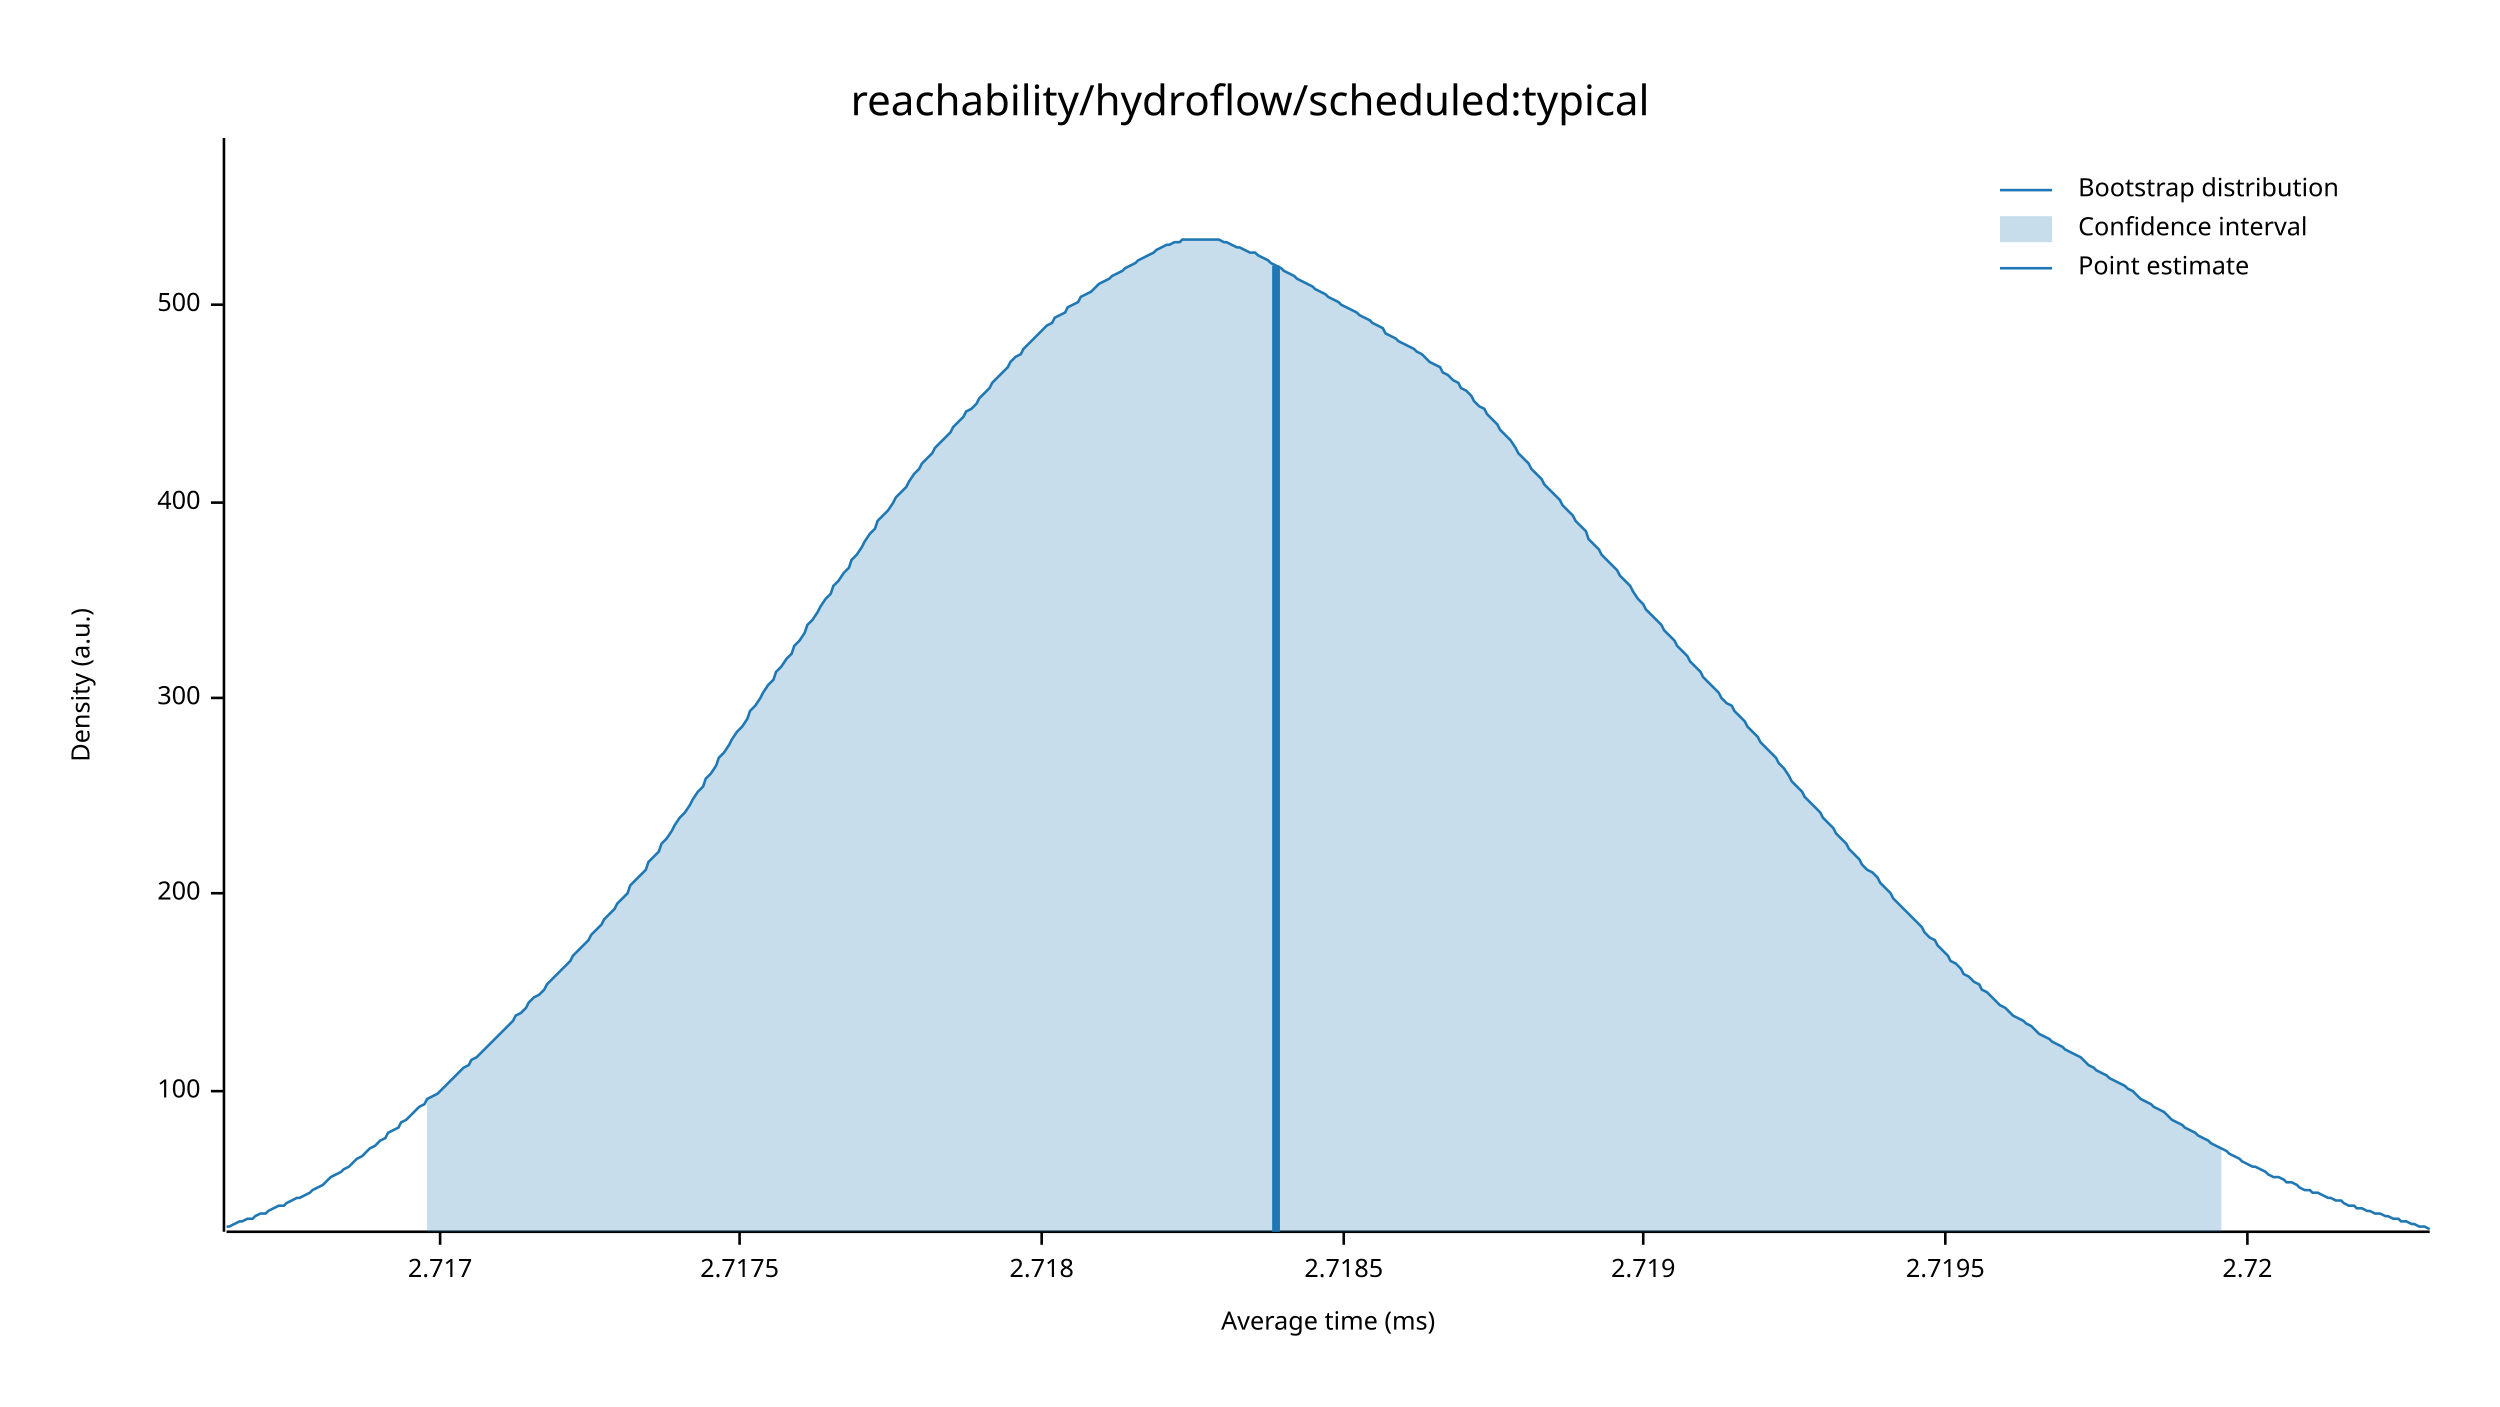
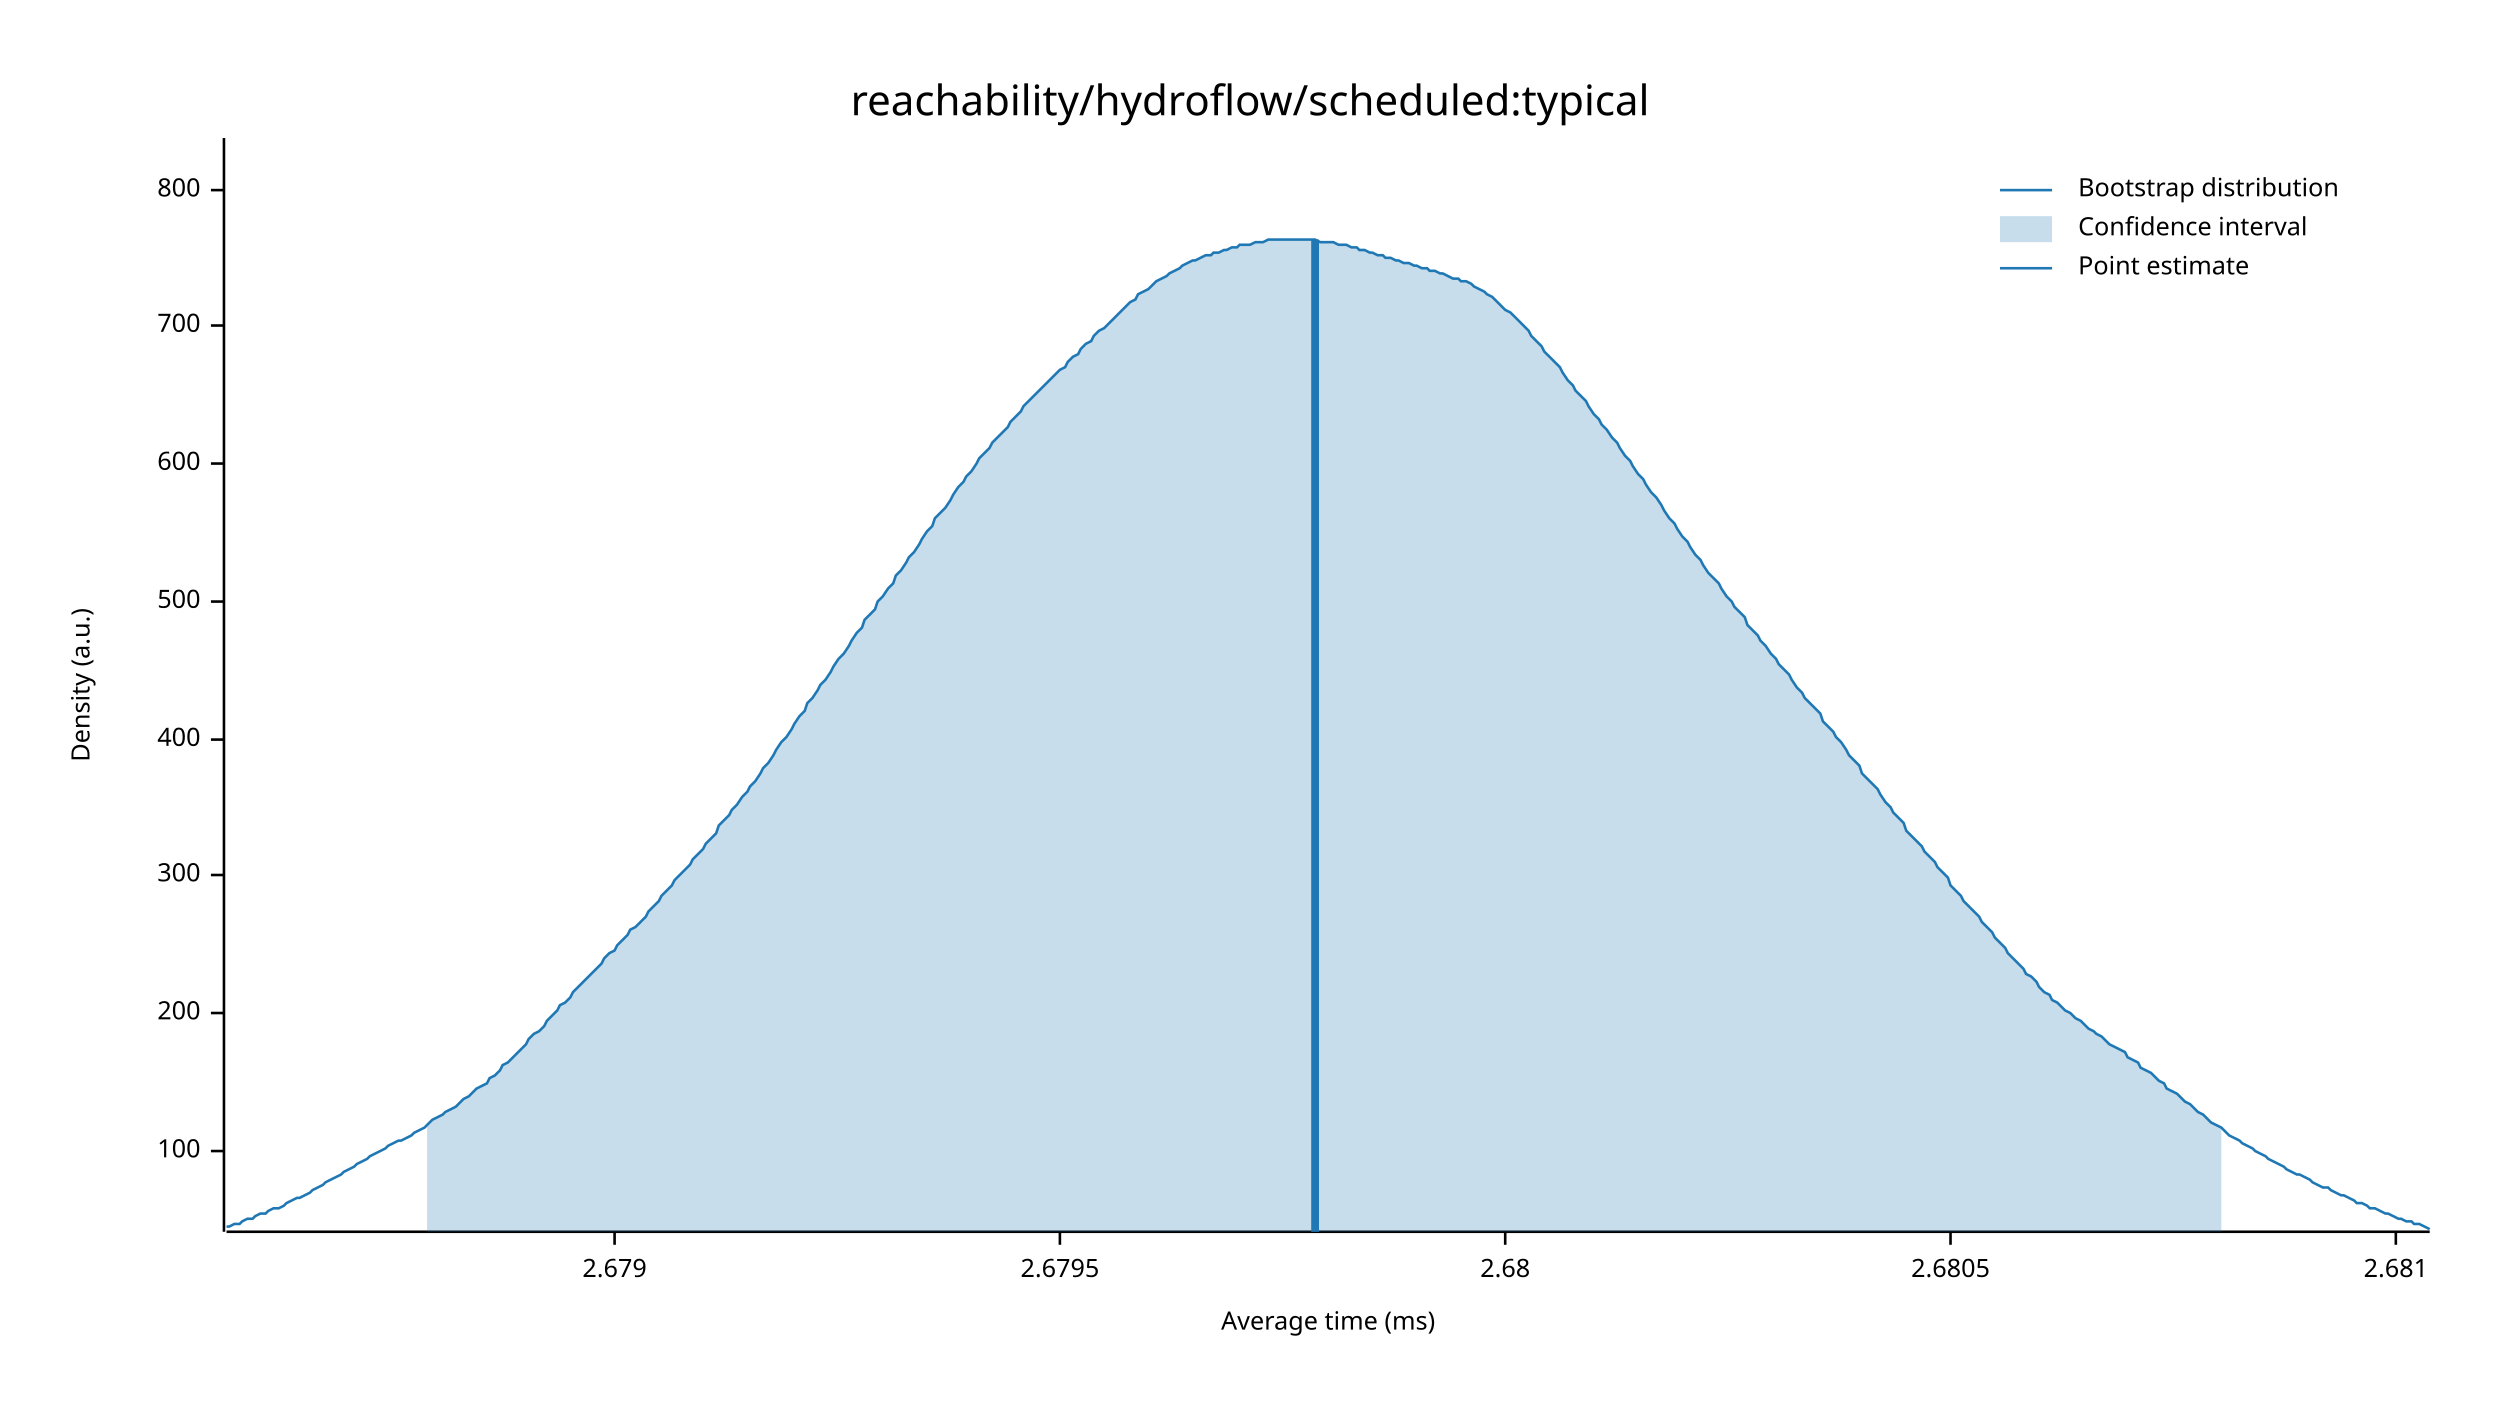
<svg xmlns="http://www.w3.org/2000/svg" width="960" height="540" viewBox="0 0 960 540">
  <text x="480" y="32" dy="0.76em" text-anchor="middle" font-family="sans-serif" font-size="16.129" opacity="1" fill="#000000">
reachability/hydroflow/scheduled:typical
</text>
  <text x="27" y="263" dy="0.76em" text-anchor="middle" font-family="sans-serif" font-size="9.677" opacity="1" fill="#000000" transform="rotate(270, 27, 263)">
Density (a.u.)
</text>
  <text x="510" y="513" dy="-0.5ex" text-anchor="middle" font-family="sans-serif" font-size="9.677" opacity="1" fill="#000000">
Average time (ms)
</text>
  <polyline fill="none" opacity="1" stroke="#000000" stroke-width="1" points="86,53 86,473 " />
-   <text x="77" y="419" dy="0.5ex" text-anchor="end" font-family="sans-serif" font-size="9.677" opacity="1" fill="#000000">
+   <text x="77" y="442" dy="0.5ex" text-anchor="end" font-family="sans-serif" font-size="9.677" opacity="1" fill="#000000">
100
</text>
-   <polyline fill="none" opacity="1" stroke="#000000" stroke-width="1" points="81,419 86,419 " />
-   <text x="77" y="343" dy="0.5ex" text-anchor="end" font-family="sans-serif" font-size="9.677" opacity="1" fill="#000000">
+   <polyline fill="none" opacity="1" stroke="#000000" stroke-width="1" points="81,442 86,442 " />
+   <text x="77" y="389" dy="0.5ex" text-anchor="end" font-family="sans-serif" font-size="9.677" opacity="1" fill="#000000">
200
</text>
-   <polyline fill="none" opacity="1" stroke="#000000" stroke-width="1" points="81,343 86,343 " />
-   <text x="77" y="268" dy="0.5ex" text-anchor="end" font-family="sans-serif" font-size="9.677" opacity="1" fill="#000000">
+   <polyline fill="none" opacity="1" stroke="#000000" stroke-width="1" points="81,389 86,389 " />
+   <text x="77" y="336" dy="0.5ex" text-anchor="end" font-family="sans-serif" font-size="9.677" opacity="1" fill="#000000">
300
</text>
-   <polyline fill="none" opacity="1" stroke="#000000" stroke-width="1" points="81,268 86,268 " />
-   <text x="77" y="193" dy="0.5ex" text-anchor="end" font-family="sans-serif" font-size="9.677" opacity="1" fill="#000000">
+   <polyline fill="none" opacity="1" stroke="#000000" stroke-width="1" points="81,336 86,336 " />
+   <text x="77" y="284" dy="0.5ex" text-anchor="end" font-family="sans-serif" font-size="9.677" opacity="1" fill="#000000">
400
</text>
-   <polyline fill="none" opacity="1" stroke="#000000" stroke-width="1" points="81,193 86,193 " />
-   <text x="77" y="117" dy="0.5ex" text-anchor="end" font-family="sans-serif" font-size="9.677" opacity="1" fill="#000000">
+   <polyline fill="none" opacity="1" stroke="#000000" stroke-width="1" points="81,284 86,284 " />
+   <text x="77" y="231" dy="0.5ex" text-anchor="end" font-family="sans-serif" font-size="9.677" opacity="1" fill="#000000">
500
</text>
-   <polyline fill="none" opacity="1" stroke="#000000" stroke-width="1" points="81,117 86,117 " />
+   <polyline fill="none" opacity="1" stroke="#000000" stroke-width="1" points="81,231 86,231 " />
+   <text x="77" y="178" dy="0.5ex" text-anchor="end" font-family="sans-serif" font-size="9.677" opacity="1" fill="#000000">
+ 600
+ </text>
+   <polyline fill="none" opacity="1" stroke="#000000" stroke-width="1" points="81,178 86,178 " />
+   <text x="77" y="125" dy="0.5ex" text-anchor="end" font-family="sans-serif" font-size="9.677" opacity="1" fill="#000000">
+ 700
+ </text>
+   <polyline fill="none" opacity="1" stroke="#000000" stroke-width="1" points="81,125 86,125 " />
+   <text x="77" y="73" dy="0.5ex" text-anchor="end" font-family="sans-serif" font-size="9.677" opacity="1" fill="#000000">
+ 800
+ </text>
+   <polyline fill="none" opacity="1" stroke="#000000" stroke-width="1" points="81,73 86,73 " />
  <polyline fill="none" opacity="1" stroke="#000000" stroke-width="1" points="87,473 933,473 " />
-   <text x="169" y="483" dy="0.76em" text-anchor="middle" font-family="sans-serif" font-size="9.677" opacity="1" fill="#000000">
- 2.717
+   <text x="236" y="483" dy="0.76em" text-anchor="middle" font-family="sans-serif" font-size="9.677" opacity="1" fill="#000000">
+ 2.679
</text>
-   <polyline fill="none" opacity="1" stroke="#000000" stroke-width="1" points="169,473 169,478 " />
-   <text x="284" y="483" dy="0.76em" text-anchor="middle" font-family="sans-serif" font-size="9.677" opacity="1" fill="#000000">
- 2.7175
+   <polyline fill="none" opacity="1" stroke="#000000" stroke-width="1" points="236,473 236,478 " />
+   <text x="407" y="483" dy="0.76em" text-anchor="middle" font-family="sans-serif" font-size="9.677" opacity="1" fill="#000000">
+ 2.6795
</text>
-   <polyline fill="none" opacity="1" stroke="#000000" stroke-width="1" points="284,473 284,478 " />
-   <text x="400" y="483" dy="0.76em" text-anchor="middle" font-family="sans-serif" font-size="9.677" opacity="1" fill="#000000">
- 2.718
+   <polyline fill="none" opacity="1" stroke="#000000" stroke-width="1" points="407,473 407,478 " />
+   <text x="578" y="483" dy="0.76em" text-anchor="middle" font-family="sans-serif" font-size="9.677" opacity="1" fill="#000000">
+ 2.68
</text>
-   <polyline fill="none" opacity="1" stroke="#000000" stroke-width="1" points="400,473 400,478 " />
-   <text x="516" y="483" dy="0.76em" text-anchor="middle" font-family="sans-serif" font-size="9.677" opacity="1" fill="#000000">
- 2.7185
+   <polyline fill="none" opacity="1" stroke="#000000" stroke-width="1" points="578,473 578,478 " />
+   <text x="749" y="483" dy="0.76em" text-anchor="middle" font-family="sans-serif" font-size="9.677" opacity="1" fill="#000000">
+ 2.6805
</text>
-   <polyline fill="none" opacity="1" stroke="#000000" stroke-width="1" points="516,473 516,478 " />
-   <text x="631" y="483" dy="0.76em" text-anchor="middle" font-family="sans-serif" font-size="9.677" opacity="1" fill="#000000">
- 2.719
+   <polyline fill="none" opacity="1" stroke="#000000" stroke-width="1" points="749,473 749,478 " />
+   <text x="920" y="483" dy="0.76em" text-anchor="middle" font-family="sans-serif" font-size="9.677" opacity="1" fill="#000000">
+ 2.681
</text>
-   <polyline fill="none" opacity="1" stroke="#000000" stroke-width="1" points="631,473 631,478 " />
-   <text x="747" y="483" dy="0.76em" text-anchor="middle" font-family="sans-serif" font-size="9.677" opacity="1" fill="#000000">
- 2.7195
- </text>
-   <polyline fill="none" opacity="1" stroke="#000000" stroke-width="1" points="747,473 747,478 " />
-   <text x="863" y="483" dy="0.76em" text-anchor="middle" font-family="sans-serif" font-size="9.677" opacity="1" fill="#000000">
- 2.72
- </text>
-   <polyline fill="none" opacity="1" stroke="#000000" stroke-width="1" points="863,473 863,478 " />
-   <polyline fill="none" opacity="1" stroke="#1F78B4" stroke-width="1" points="87,471 88,471 90,470 92,469 93,469 95,468 97,468 98,467 100,466 102,466 103,465 105,464 107,463 109,463 110,462 112,461 114,460 115,460 117,459 119,458 120,457 122,456 124,455 125,454 127,452 129,451 131,450 132,449 134,448 136,446 137,445 139,444 141,442 142,441 144,440 146,438 148,437 149,435 151,434 153,433 154,431 156,430 158,428 159,427 161,425 163,424 164,422 166,421 168,420 170,418 171,417 173,415 175,413 176,412 178,410 180,409 181,407 183,406 185,404 187,402 188,401 190,399 192,397 193,396 195,394 197,392 198,390 200,389 202,387 203,385 205,383 207,382 209,380 210,378 212,376 214,374 215,373 217,371 219,369 220,367 222,365 224,363 226,361 227,359 229,357 231,355 232,353 234,351 236,349 237,347 239,345 241,343 242,340 244,338 246,336 248,334 249,331 251,329 253,327 254,324 256,322 258,319 259,317 261,314 263,312 265,309 266,307 268,304 270,302 271,299 273,297 275,294 276,291 278,289 280,286 281,284 283,281 285,279 287,276 288,273 290,271 292,268 293,266 295,263 297,261 298,258 300,256 302,253 304,251 305,248 307,246 309,243 310,240 312,238 314,235 315,233 317,230 319,228 320,225 322,223 324,220 326,218 327,215 329,213 331,210 332,208 334,205 336,203 337,200 339,198 341,196 343,193 344,191 346,189 348,187 349,185 351,182 353,180 354,178 356,176 358,174 359,172 361,170 363,168 365,166 366,164 368,162 370,160 371,158 373,157 375,155 376,153 378,151 380,149 381,147 383,145 385,143 387,141 388,139 390,137 392,136 393,134 395,132 397,130 398,129 400,127 402,125 404,124 405,122 407,121 409,120 410,118 412,117 414,116 415,114 417,113 419,112 420,111 422,109 424,108 426,107 427,106 429,105 431,104 432,103 434,102 436,101 437,100 439,99 441,98 443,97 444,96 446,95 448,94 449,94 451,93 453,93 454,92 456,92 458,92 459,92 461,92 463,92 465,92 466,92 468,92 470,93 471,93 473,94 475,95 476,95 478,96 480,97 482,97 483,98 485,99 487,100 488,101 490,102 492,103 493,104 495,105 497,106 498,107 500,108 502,109 504,110 505,111 507,112 509,113 510,114 512,115 514,116 515,117 517,118 519,119 521,120 522,121 524,122 526,123 527,124 529,125 531,126 532,128 534,129 536,130 537,131 539,132 541,133 543,134 544,135 546,136 548,138 549,139 551,140 553,141 554,143 556,144 558,146 560,147 561,149 563,150 565,152 566,154 568,156 570,157 571,159 573,161 575,163 576,165 578,167 580,169 582,172 583,174 585,176 587,178 588,180 590,182 592,184 593,186 595,188 597,190 599,192 600,194 602,196 604,198 605,200 607,202 609,204 610,207 612,209 614,211 615,213 617,215 619,217 621,219 622,221 624,223 626,225 627,227 629,230 631,232 632,234 634,236 636,238 638,240 639,242 641,244 643,246 644,248 646,250 648,252 649,254 651,256 653,258 654,260 656,262 658,264 660,266 661,268 663,270 665,271 666,273 668,275 670,277 671,279 673,281 675,283 676,285 678,287 680,289 682,291 683,293 685,295 687,298 688,300 690,302 692,304 693,306 695,308 697,310 699,312 700,314 702,316 704,318 705,320 707,322 709,324 710,326 712,328 714,330 715,332 717,334 719,335 721,337 722,339 724,341 726,343 727,345 729,347 731,349 732,350 734,352 736,354 738,356 739,358 741,360 743,361 744,363 746,365 748,367 749,369 751,370 753,372 754,374 756,375 758,377 760,378 761,380 763,381 765,383 766,384 768,386 770,387 771,388 773,390 775,391 777,392 778,393 780,394 782,396 783,397 785,398 787,399 788,400 790,401 792,402 793,403 795,404 797,405 799,406 800,407 802,409 804,410 805,411 807,412 809,413 810,414 812,415 814,416 816,417 817,418 819,419 821,421 822,422 824,423 826,424 827,425 829,426 831,427 832,428 834,430 836,431 838,432 839,433 841,434 843,435 844,436 846,437 848,438 849,439 851,440 853,441 855,442 856,443 858,444 860,445 861,446 863,447 865,448 866,448 868,449 870,450 871,451 873,452 875,452 877,453 878,454 880,454 882,455 883,456 885,457 887,457 888,458 890,458 892,459 894,460 895,460 897,461 899,461 900,462 902,463 904,463 905,464 907,464 909,465 910,465 912,466 914,466 916,467 917,467 919,468 921,468 922,469 924,469 926,470 927,470 929,471 931,471 933,472 " />
-   <polygon opacity="0.25" fill="#1F78B4" points="164,422 166,421 168,420 170,418 171,417 173,415 175,413 176,412 178,410 180,409 181,407 183,406 185,404 187,402 188,401 190,399 192,397 193,396 195,394 197,392 198,390 200,389 202,387 203,385 205,383 207,382 209,380 210,378 212,376 214,374 215,373 217,371 219,369 220,367 222,365 224,363 226,361 227,359 229,357 231,355 232,353 234,351 236,349 237,347 239,345 241,343 242,340 244,338 246,336 248,334 249,331 251,329 253,327 254,324 256,322 258,319 259,317 261,314 263,312 265,309 266,307 268,304 270,302 271,299 273,297 275,294 276,291 278,289 280,286 281,284 283,281 285,279 287,276 288,273 290,271 292,268 293,266 295,263 297,261 298,258 300,256 302,253 304,251 305,248 307,246 309,243 310,240 312,238 314,235 315,233 317,230 319,228 320,225 322,223 324,220 326,218 327,215 329,213 331,210 332,208 334,205 336,203 337,200 339,198 341,196 343,193 344,191 346,189 348,187 349,185 351,182 353,180 354,178 356,176 358,174 359,172 361,170 363,168 365,166 366,164 368,162 370,160 371,158 373,157 375,155 376,153 378,151 380,149 381,147 383,145 385,143 387,141 388,139 390,137 392,136 393,134 395,132 397,130 398,129 400,127 402,125 404,124 405,122 407,121 409,120 410,118 412,117 414,116 415,114 417,113 419,112 420,111 422,109 424,108 426,107 427,106 429,105 431,104 432,103 434,102 436,101 437,100 439,99 441,98 443,97 444,96 446,95 448,94 449,94 451,93 453,93 454,92 456,92 458,92 459,92 461,92 463,92 465,92 466,92 468,92 470,93 471,93 473,94 475,95 476,95 478,96 480,97 482,97 483,98 485,99 487,100 488,101 490,102 492,103 493,104 495,105 497,106 498,107 500,108 502,109 504,110 505,111 507,112 509,113 510,114 512,115 514,116 515,117 517,118 519,119 521,120 522,121 524,122 526,123 527,124 529,125 531,126 532,128 534,129 536,130 537,131 539,132 541,133 543,134 544,135 546,136 548,138 549,139 551,140 553,141 554,143 556,144 558,146 560,147 561,149 563,150 565,152 566,154 568,156 570,157 571,159 573,161 575,163 576,165 578,167 580,169 582,172 583,174 585,176 587,178 588,180 590,182 592,184 593,186 595,188 597,190 599,192 600,194 602,196 604,198 605,200 607,202 609,204 610,207 612,209 614,211 615,213 617,215 619,217 621,219 622,221 624,223 626,225 627,227 629,230 631,232 632,234 634,236 636,238 638,240 639,242 641,244 643,246 644,248 646,250 648,252 649,254 651,256 653,258 654,260 656,262 658,264 660,266 661,268 663,270 665,271 666,273 668,275 670,277 671,279 673,281 675,283 676,285 678,287 680,289 682,291 683,293 685,295 687,298 688,300 690,302 692,304 693,306 695,308 697,310 699,312 700,314 702,316 704,318 705,320 707,322 709,324 710,326 712,328 714,330 715,332 717,334 719,335 721,337 722,339 724,341 726,343 727,345 729,347 731,349 732,350 734,352 736,354 738,356 739,358 741,360 743,361 744,363 746,365 748,367 749,369 751,370 753,372 754,374 756,375 758,377 760,378 761,380 763,381 765,383 766,384 768,386 770,387 771,388 773,390 775,391 777,392 778,393 780,394 782,396 783,397 785,398 787,399 788,400 790,401 792,402 793,403 795,404 797,405 799,406 800,407 802,409 804,410 805,411 807,412 809,413 810,414 812,415 814,416 816,417 817,418 819,419 821,421 822,422 824,423 826,424 827,425 829,426 831,427 832,428 834,430 836,431 838,432 839,433 841,434 843,435 844,436 846,437 848,438 849,439 851,440 853,441 853,473 164,473 " />
-   <polyline fill="none" opacity="1" stroke="#1F78B4" stroke-width="3" points="490,473 490,102 " />
+   <polyline fill="none" opacity="1" stroke="#000000" stroke-width="1" points="920,473 920,478 " />
+   <polyline fill="none" opacity="1" stroke="#1F78B4" stroke-width="1" points="87,471 88,471 90,470 92,470 93,469 95,468 97,468 98,467 100,466 102,466 103,465 105,464 107,464 109,463 110,462 112,461 114,460 115,460 117,459 119,458 120,457 122,456 124,455 125,454 127,453 129,452 131,451 132,450 134,449 136,448 137,447 139,446 141,445 142,444 144,443 146,442 148,441 149,440 151,439 153,438 154,438 156,437 158,436 159,435 161,434 163,433 164,432 166,430 168,429 170,428 171,427 173,426 175,425 176,424 178,422 180,421 181,420 183,418 185,417 187,416 188,414 190,413 192,411 193,409 195,408 197,406 198,405 200,403 202,401 203,399 205,397 207,396 209,394 210,392 212,390 214,388 215,386 217,385 219,383 220,381 222,379 224,377 226,375 227,374 229,372 231,370 232,368 234,366 236,365 237,363 239,361 241,359 242,357 244,356 246,354 248,352 249,350 251,348 253,346 254,344 256,342 258,340 259,338 261,336 263,334 265,332 266,330 268,328 270,326 271,324 273,322 275,320 276,317 278,315 280,313 281,311 283,309 285,306 287,304 288,302 290,300 292,297 293,295 295,293 297,290 298,288 300,285 302,283 304,280 305,278 307,275 309,273 310,270 312,268 314,265 315,263 317,261 319,258 320,256 322,253 324,251 326,248 327,246 329,243 331,241 332,238 334,236 336,234 337,231 339,229 341,226 343,224 344,221 346,219 348,216 349,214 351,212 353,209 354,207 356,204 358,202 359,199 361,197 363,195 365,192 366,190 368,187 370,185 371,183 373,181 375,178 376,176 378,174 380,172 381,170 383,168 385,166 387,164 388,162 390,160 392,158 393,156 395,154 397,152 398,151 400,149 402,147 404,145 405,144 407,142 409,141 410,139 412,137 414,136 415,134 417,132 419,131 420,129 422,127 424,126 426,124 427,123 429,121 431,119 432,118 434,116 436,115 437,113 439,112 441,111 443,109 444,108 446,107 448,106 449,105 451,104 453,103 454,102 456,101 458,100 459,100 461,99 463,98 465,98 466,97 468,97 470,96 471,96 473,95 475,95 476,94 478,94 480,94 482,93 483,93 485,93 487,92 488,92 490,92 492,92 493,92 495,92 497,92 498,92 500,92 502,92 504,92 505,92 507,93 509,93 510,93 512,93 514,94 515,94 517,94 519,95 521,95 522,96 524,96 526,97 527,97 529,98 531,98 532,99 534,99 536,100 537,100 539,101 541,101 543,102 544,102 546,103 548,103 549,104 551,104 553,105 554,105 556,106 558,107 560,107 561,108 563,108 565,109 566,110 568,111 570,112 571,113 573,114 575,116 576,117 578,119 580,120 582,122 583,123 585,125 587,127 588,129 590,131 592,133 593,135 595,137 597,139 599,141 600,143 602,146 604,148 605,150 607,152 609,154 610,156 612,159 614,161 615,163 617,165 619,168 621,170 622,172 624,175 626,177 627,179 629,182 631,184 632,186 634,189 636,191 638,194 639,196 641,199 643,201 644,203 646,206 648,208 649,210 651,213 653,215 654,217 656,220 658,222 660,224 661,226 663,229 665,231 666,233 668,235 670,237 671,240 673,242 675,244 676,246 678,248 680,251 682,253 683,255 685,257 687,259 688,261 690,264 692,266 693,268 695,270 697,272 699,274 700,277 702,279 704,281 705,283 707,285 709,288 710,290 712,292 714,294 715,297 717,299 719,301 721,303 722,305 724,308 726,310 727,312 729,314 731,316 732,319 734,321 736,323 738,325 739,327 741,329 743,331 744,333 746,335 748,337 749,340 751,342 753,344 754,346 756,348 758,350 760,352 761,354 763,356 765,358 766,360 768,362 770,364 771,366 773,368 775,370 777,372 778,374 780,375 782,377 783,379 785,381 787,382 788,384 790,385 792,387 793,388 795,389 797,391 799,392 800,393 802,395 804,396 805,397 807,398 809,400 810,401 812,402 814,403 816,404 817,406 819,407 821,408 822,410 824,411 826,412 827,413 829,415 831,416 832,418 834,419 836,420 838,422 839,423 841,424 843,426 844,427 846,428 848,430 849,431 851,432 853,433 855,435 856,436 858,437 860,438 861,439 863,440 865,441 866,442 868,443 870,444 871,445 873,446 875,447 877,448 878,449 880,450 882,451 883,451 885,452 887,453 888,454 890,455 892,456 894,456 895,457 897,458 899,459 900,459 902,460 904,461 905,462 907,462 909,463 910,464 912,464 914,465 916,466 917,466 919,467 921,468 922,468 924,469 926,469 927,470 929,470 931,471 933,472 " />
+   <polygon opacity="0.25" fill="#1F78B4" points="164,432 166,430 168,429 170,428 171,427 173,426 175,425 176,424 178,422 180,421 181,420 183,418 185,417 187,416 188,414 190,413 192,411 193,409 195,408 197,406 198,405 200,403 202,401 203,399 205,397 207,396 209,394 210,392 212,390 214,388 215,386 217,385 219,383 220,381 222,379 224,377 226,375 227,374 229,372 231,370 232,368 234,366 236,365 237,363 239,361 241,359 242,357 244,356 246,354 248,352 249,350 251,348 253,346 254,344 256,342 258,340 259,338 261,336 263,334 265,332 266,330 268,328 270,326 271,324 273,322 275,320 276,317 278,315 280,313 281,311 283,309 285,306 287,304 288,302 290,300 292,297 293,295 295,293 297,290 298,288 300,285 302,283 304,280 305,278 307,275 309,273 310,270 312,268 314,265 315,263 317,261 319,258 320,256 322,253 324,251 326,248 327,246 329,243 331,241 332,238 334,236 336,234 337,231 339,229 341,226 343,224 344,221 346,219 348,216 349,214 351,212 353,209 354,207 356,204 358,202 359,199 361,197 363,195 365,192 366,190 368,187 370,185 371,183 373,181 375,178 376,176 378,174 380,172 381,170 383,168 385,166 387,164 388,162 390,160 392,158 393,156 395,154 397,152 398,151 400,149 402,147 404,145 405,144 407,142 409,141 410,139 412,137 414,136 415,134 417,132 419,131 420,129 422,127 424,126 426,124 427,123 429,121 431,119 432,118 434,116 436,115 437,113 439,112 441,111 443,109 444,108 446,107 448,106 449,105 451,104 453,103 454,102 456,101 458,100 459,100 461,99 463,98 465,98 466,97 468,97 470,96 471,96 473,95 475,95 476,94 478,94 480,94 482,93 483,93 485,93 487,92 488,92 490,92 492,92 493,92 495,92 497,92 498,92 500,92 502,92 504,92 505,92 507,93 509,93 510,93 512,93 514,94 515,94 517,94 519,95 521,95 522,96 524,96 526,97 527,97 529,98 531,98 532,99 534,99 536,100 537,100 539,101 541,101 543,102 544,102 546,103 548,103 549,104 551,104 553,105 554,105 556,106 558,107 560,107 561,108 563,108 565,109 566,110 568,111 570,112 571,113 573,114 575,116 576,117 578,119 580,120 582,122 583,123 585,125 587,127 588,129 590,131 592,133 593,135 595,137 597,139 599,141 600,143 602,146 604,148 605,150 607,152 609,154 610,156 612,159 614,161 615,163 617,165 619,168 621,170 622,172 624,175 626,177 627,179 629,182 631,184 632,186 634,189 636,191 638,194 639,196 641,199 643,201 644,203 646,206 648,208 649,210 651,213 653,215 654,217 656,220 658,222 660,224 661,226 663,229 665,231 666,233 668,235 670,237 671,240 673,242 675,244 676,246 678,248 680,251 682,253 683,255 685,257 687,259 688,261 690,264 692,266 693,268 695,270 697,272 699,274 700,277 702,279 704,281 705,283 707,285 709,288 710,290 712,292 714,294 715,297 717,299 719,301 721,303 722,305 724,308 726,310 727,312 729,314 731,316 732,319 734,321 736,323 738,325 739,327 741,329 743,331 744,333 746,335 748,337 749,340 751,342 753,344 754,346 756,348 758,350 760,352 761,354 763,356 765,358 766,360 768,362 770,364 771,366 773,368 775,370 777,372 778,374 780,375 782,377 783,379 785,381 787,382 788,384 790,385 792,387 793,388 795,389 797,391 799,392 800,393 802,395 804,396 805,397 807,398 809,400 810,401 812,402 814,403 816,404 817,406 819,407 821,408 822,410 824,411 826,412 827,413 829,415 831,416 832,418 834,419 836,420 838,422 839,423 841,424 843,426 844,427 846,428 848,430 849,431 851,432 853,433 853,473 164,473 " />
+   <polyline fill="none" opacity="1" stroke="#1F78B4" stroke-width="3" points="505,473 505,92 " />
  <text x="798" y="68" dy="0.76em" text-anchor="start" font-family="sans-serif" font-size="9.677" opacity="1" fill="#000000">
Bootstrap distribution
</text>
  <text x="798" y="83" dy="0.76em" text-anchor="start" font-family="sans-serif" font-size="9.677" opacity="1" fill="#000000">
Confidence interval
</text>
  <text x="798" y="98" dy="0.76em" text-anchor="start" font-family="sans-serif" font-size="9.677" opacity="1" fill="#000000">
Point estimate
</text>
  <polyline fill="none" opacity="1" stroke="#1F78B4" stroke-width="1" points="768,73 788,73 " />
  <rect x="768" y="83" width="20" height="10" opacity="0.25" fill="#1F78B4" stroke="none" />
  <polyline fill="none" opacity="1" stroke="#1F78B4" stroke-width="1" points="768,103 788,103 " />
</svg>
